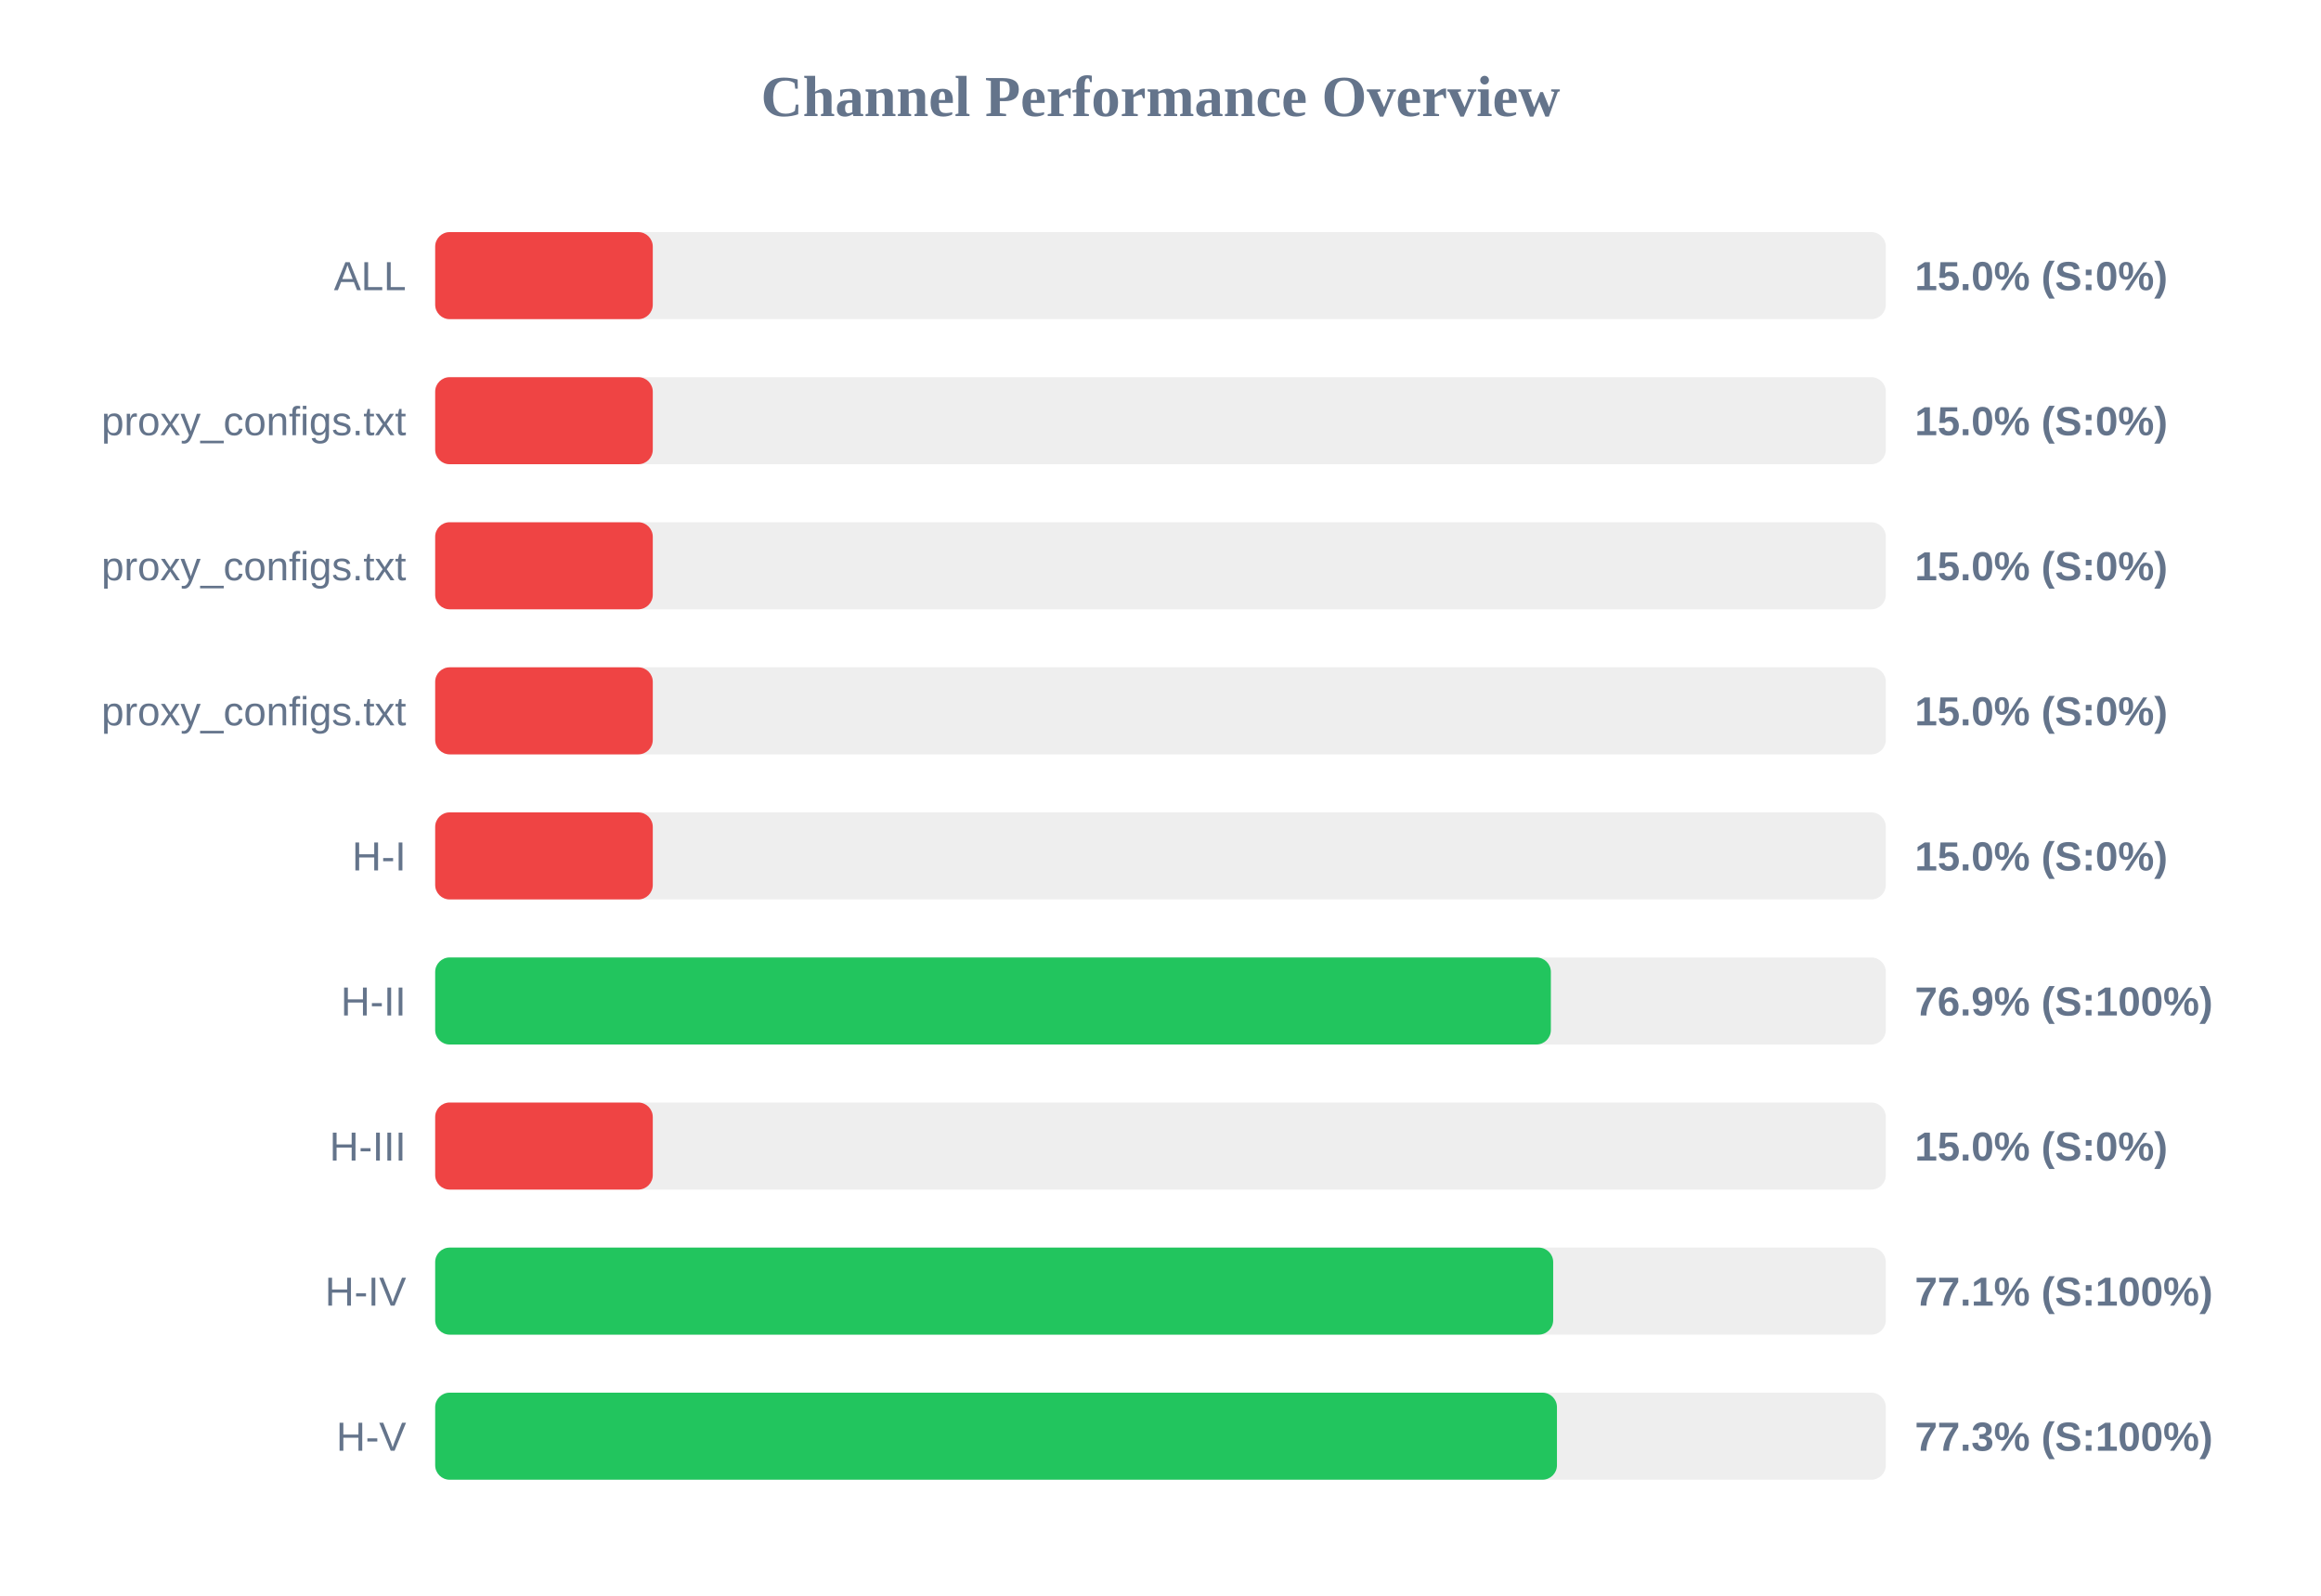
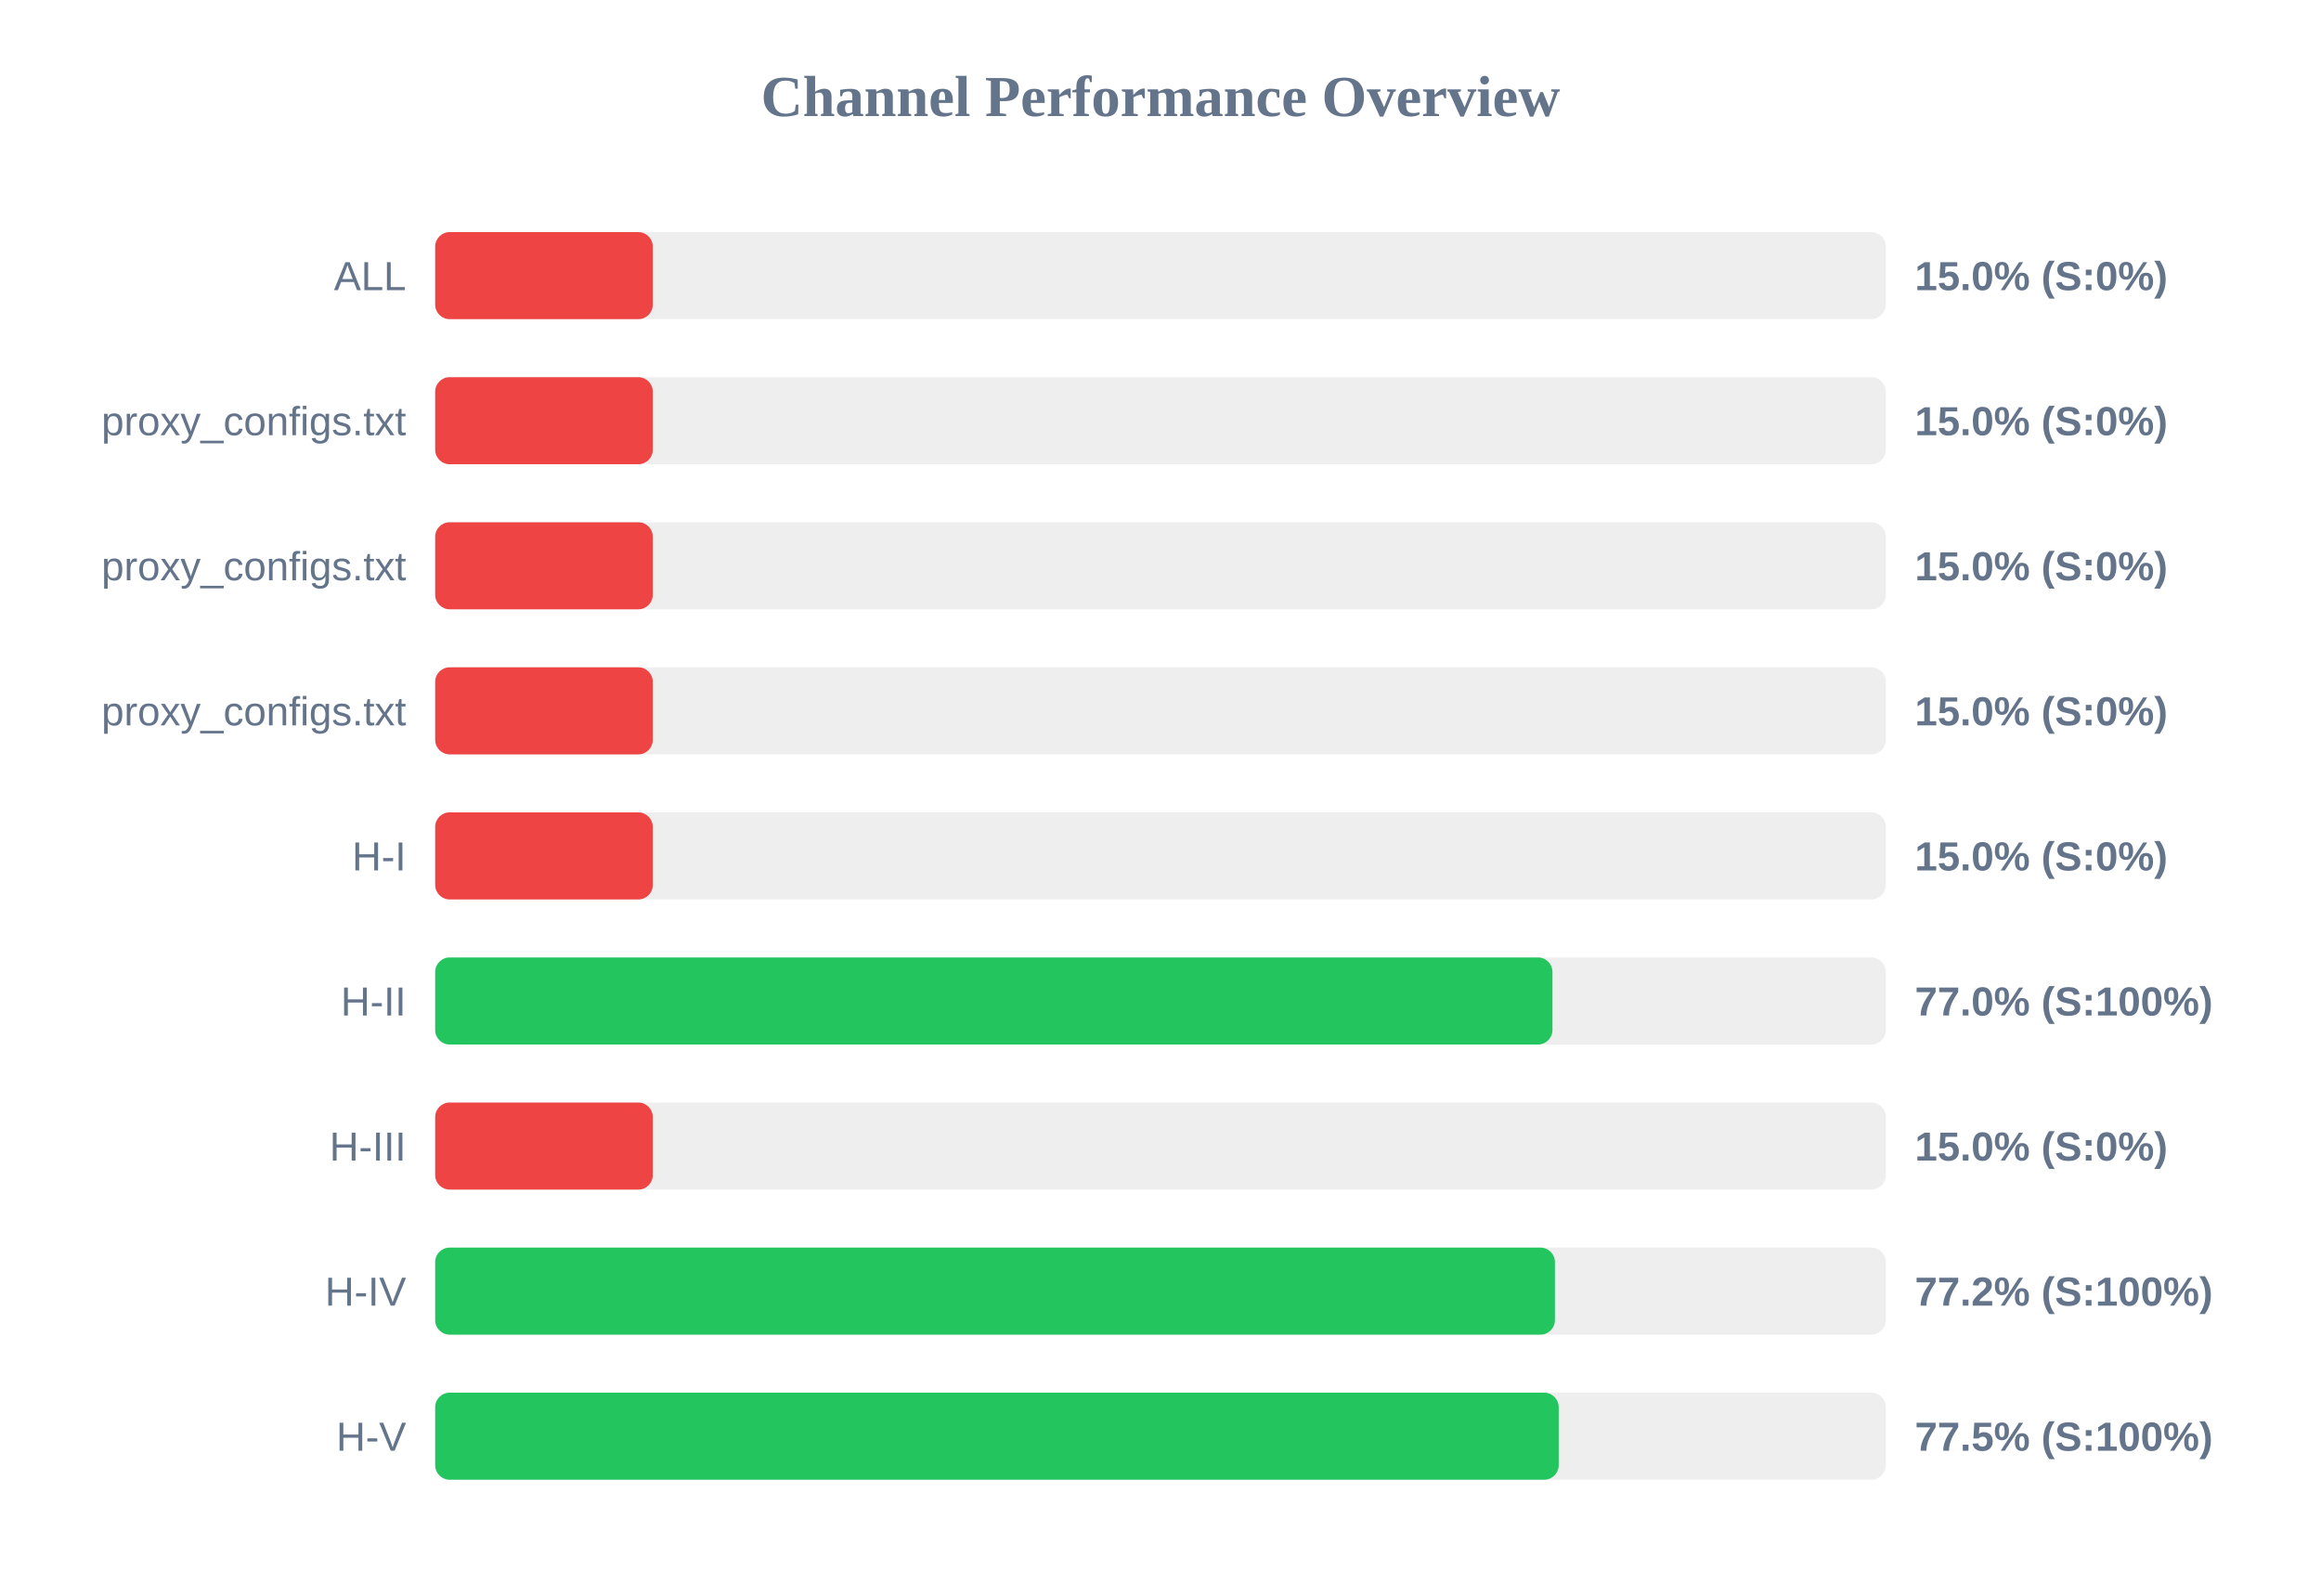
<svg xmlns="http://www.w3.org/2000/svg" width="800" height="550" version="1.1">
  <style>
        .row { font: 14px Arial; fill: #64748b; }
        .score { font: bold 14px Arial; fill: #64748b; }
    </style>
  <text x="400" y="40" text-anchor="middle" font-size="20px" font-weight="bold" fill="#64748b">Channel Performance Overview</text>
  <rect x="150" y="80" width="500" height="30" fill="#eee" rx="5" />
  <rect x="150" y="80" width="75.0" height="30" fill="#ef4444" rx="5" />
  <text x="140" y="100" text-anchor="end" class="row">ALL</text>
  <text x="660" y="100" text-anchor="start" class="score">15.0% (S:0%)</text>
  <rect x="150" y="130" width="500" height="30" fill="#eee" rx="5" />
  <rect x="150" y="130" width="75.0" height="30" fill="#ef4444" rx="5" />
  <text x="140" y="150" text-anchor="end" class="row">proxy_configs.txt</text>
  <text x="660" y="150" text-anchor="start" class="score">15.0% (S:0%)</text>
  <rect x="150" y="180" width="500" height="30" fill="#eee" rx="5" />
  <rect x="150" y="180" width="75.0" height="30" fill="#ef4444" rx="5" />
  <text x="140" y="200" text-anchor="end" class="row">proxy_configs.txt</text>
  <text x="660" y="200" text-anchor="start" class="score">15.0% (S:0%)</text>
  <rect x="150" y="230" width="500" height="30" fill="#eee" rx="5" />
  <rect x="150" y="230" width="75.0" height="30" fill="#ef4444" rx="5" />
  <text x="140" y="250" text-anchor="end" class="row">proxy_configs.txt</text>
  <text x="660" y="250" text-anchor="start" class="score">15.0% (S:0%)</text>
  <rect x="150" y="280" width="500" height="30" fill="#eee" rx="5" />
  <rect x="150" y="280" width="75.0" height="30" fill="#ef4444" rx="5" />
  <text x="140" y="300" text-anchor="end" class="row">H-I</text>
  <text x="660" y="300" text-anchor="start" class="score">15.0% (S:0%)</text>
  <rect x="150" y="330" width="500" height="30" fill="#eee" rx="5" />
-   <rect x="150" y="330" width="384.55" height="30" fill="#22c55e" rx="5" />
+   <rect x="150" y="330" width="385.1" height="30" fill="#22c55e" rx="5" />
  <text x="140" y="350" text-anchor="end" class="row">H-II</text>
-   <text x="660" y="350" text-anchor="start" class="score">76.9% (S:100%)</text>
+   <text x="660" y="350" text-anchor="start" class="score">77.0% (S:100%)</text>
  <rect x="150" y="380" width="500" height="30" fill="#eee" rx="5" />
  <rect x="150" y="380" width="75.0" height="30" fill="#ef4444" rx="5" />
  <text x="140" y="400" text-anchor="end" class="row">H-III</text>
  <text x="660" y="400" text-anchor="start" class="score">15.0% (S:0%)</text>
  <rect x="150" y="430" width="500" height="30" fill="#eee" rx="5" />
-   <rect x="150" y="430" width="385.35" height="30" fill="#22c55e" rx="5" />
+   <rect x="150" y="430" width="385.95" height="30" fill="#22c55e" rx="5" />
  <text x="140" y="450" text-anchor="end" class="row">H-IV</text>
-   <text x="660" y="450" text-anchor="start" class="score">77.1% (S:100%)</text>
+   <text x="660" y="450" text-anchor="start" class="score">77.2% (S:100%)</text>
  <rect x="150" y="480" width="500" height="30" fill="#eee" rx="5" />
-   <rect x="150" y="480" width="386.65" height="30" fill="#22c55e" rx="5" />
+   <rect x="150" y="480" width="387.25" height="30" fill="#22c55e" rx="5" />
  <text x="140" y="500" text-anchor="end" class="row">H-V</text>
-   <text x="660" y="500" text-anchor="start" class="score">77.3% (S:100%)</text>
+   <text x="660" y="500" text-anchor="start" class="score">77.5% (S:100%)</text>
</svg>
